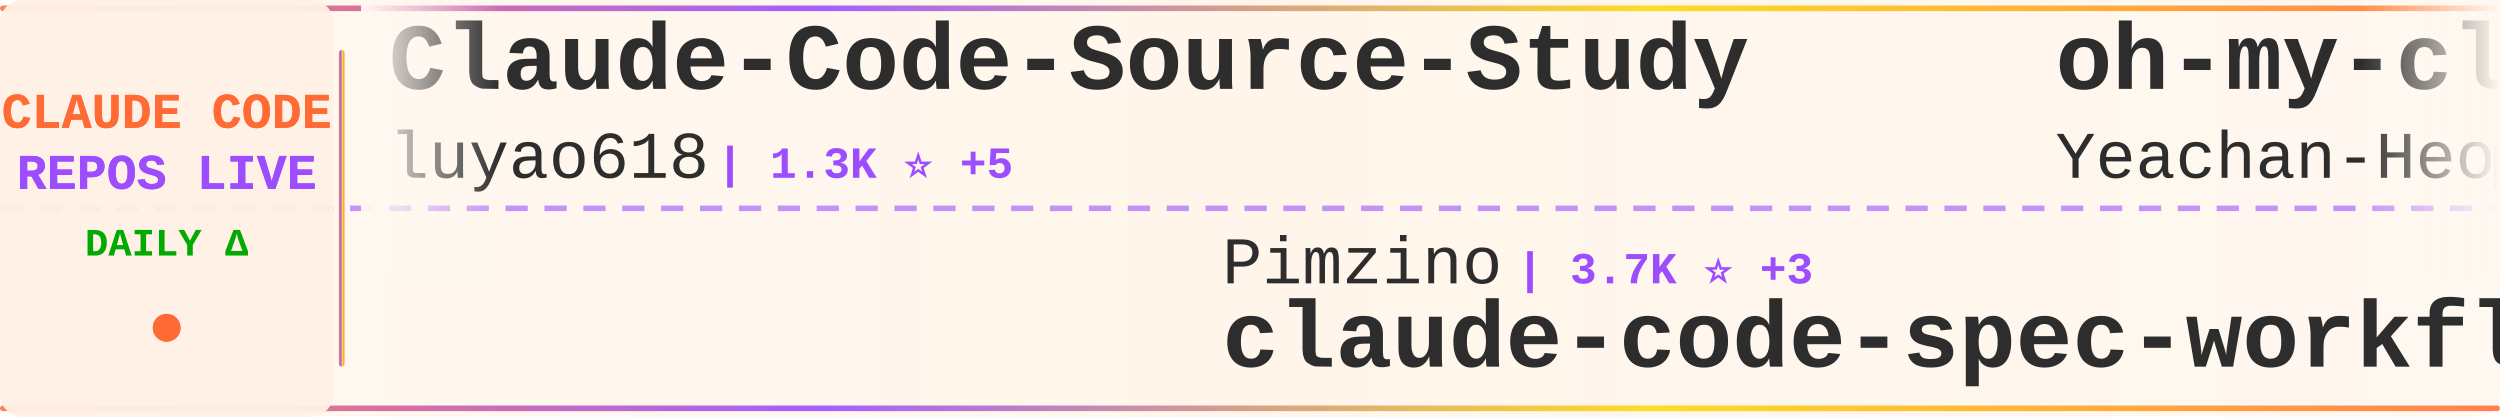
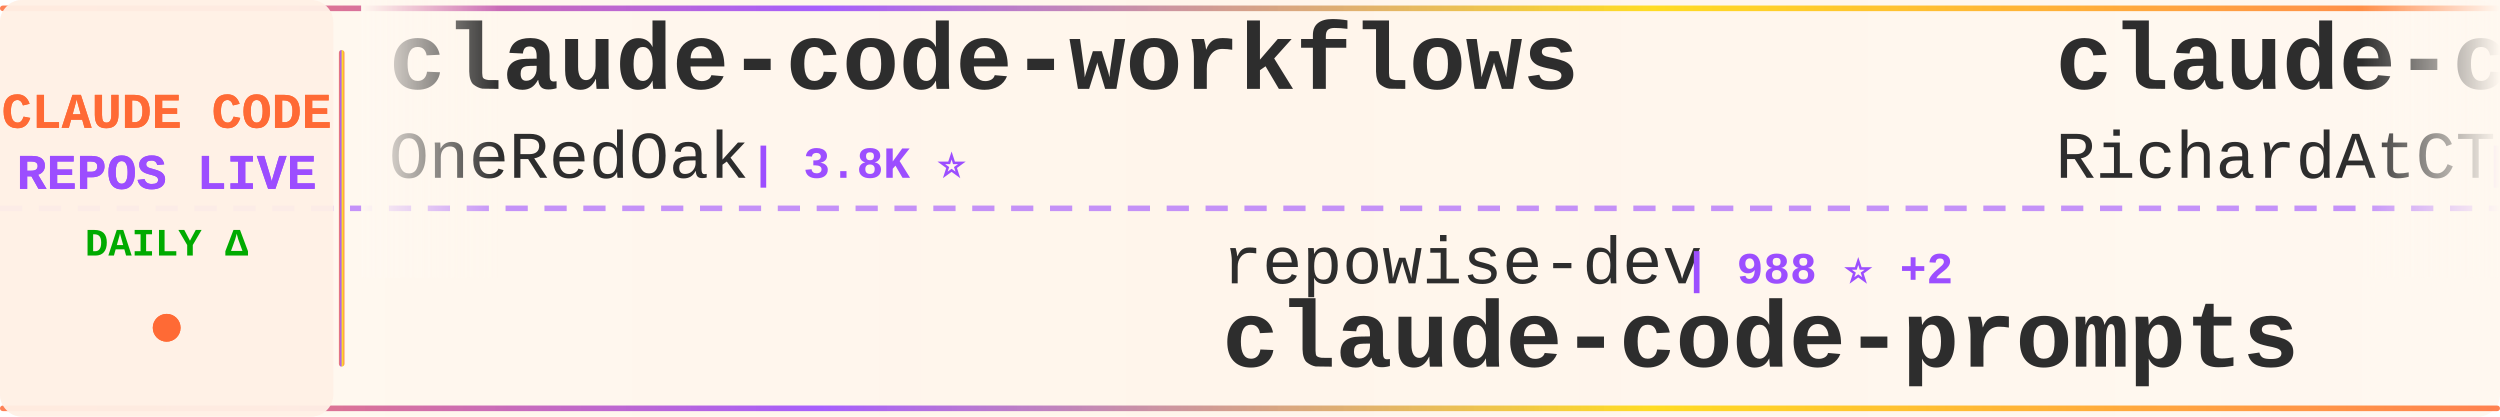
<svg xmlns="http://www.w3.org/2000/svg" width="900" height="150">
  <defs>
    <linearGradient id="tickerBg" x1="0%" y1="0%" x2="100%" y2="0%">
      <stop offset="0%" style="stop-color:#fff8f0;stop-opacity:0.98" />
      <stop offset="50%" style="stop-color:#fff5eb;stop-opacity:1" />
      <stop offset="100%" style="stop-color:#fff8f0;stop-opacity:0.98" />
    </linearGradient>
    <linearGradient id="borderGrad" x1="0%" y1="0%" x2="100%" y2="0%">
      <stop offset="0%" style="stop-color:#FF6B35;stop-opacity:0.85">
        <animate attributeName="stop-opacity" values="0.85;1;0.85" dur="2s" repeatCount="indefinite" />
      </stop>
      <stop offset="33%" style="stop-color:#9C4EFF;stop-opacity:0.9">
        <animate attributeName="stop-opacity" values="0.9;1;0.9" dur="2.2s" repeatCount="indefinite" />
      </stop>
      <stop offset="66%" style="stop-color:#FFD700;stop-opacity:0.85">
        <animate attributeName="stop-opacity" values="0.85;1;0.85" dur="1.8s" repeatCount="indefinite" />
      </stop>
      <stop offset="100%" style="stop-color:#FF6B35;stop-opacity:0.85">
        <animate attributeName="stop-opacity" values="0.85;1;0.85" dur="2s" repeatCount="indefinite" />
      </stop>
    </linearGradient>
    <filter id="textGlow">
      <feGaussianBlur stdDeviation="0.15" result="coloredBlur" />
      <feMerge>
        <feMergeNode in="coloredBlur" />
        <feMergeNode in="SourceGraphic" />
      </feMerge>
    </filter>
    <filter id="metricGlow">
      <feGaussianBlur stdDeviation="0.2" result="coloredBlur" />
      <feMerge>
        <feMergeNode in="coloredBlur" />
        <feMergeNode in="SourceGraphic" />
      </feMerge>
    </filter>
    <linearGradient id="leftFade" x1="0%" y1="0%" x2="100%" y2="0%">
      <stop offset="0%" style="stop-color:#fff8f0;stop-opacity:1" />
      <stop offset="100%" style="stop-color:#fff8f0;stop-opacity:0" />
    </linearGradient>
    <linearGradient id="rightFade" x1="0%" y1="0%" x2="100%" y2="0%">
      <stop offset="0%" style="stop-color:#fff8f0;stop-opacity:0" />
      <stop offset="100%" style="stop-color:#fff8f0;stop-opacity:1" />
    </linearGradient>
  </defs>
  <rect width="900" height="150" fill="url(#tickerBg)" rx="8" />
  <rect x="0" y="2" width="900" height="2" fill="url(#borderGrad)" rx="1" />
  <rect x="0" y="146" width="900" height="2" fill="url(#borderGrad)" rx="1" />
  <line x1="0" y1="75" x2="900" y2="75" stroke="#9C4EFF" stroke-width="2" stroke-dasharray="8 6" opacity="0.6" />
  <rect x="0" y="0" width="120" height="150" fill="#fff0e6" opacity="0.95" rx="8" />
  <text x="60" y="46" font-family="'Courier New', monospace" font-size="18" font-weight="bold" fill="#FF6B35" text-anchor="middle" filter="url(#textGlow)">
    CLAUDE CODE
  </text>
  <text x="60" y="68" font-family="'Courier New', monospace" font-size="18" font-weight="bold" fill="#9C4EFF" text-anchor="middle" filter="url(#textGlow)">
    REPOS LIVE
  </text>
  <text x="60" y="92" font-family="'Courier New', monospace" font-size="14" font-weight="bold" fill="#00aa00" text-anchor="middle">
    DAILY Δ
  </text>
  <circle cx="60" cy="118" r="5" fill="#FF6B35" filter="url(#metricGlow)">
    <animate attributeName="r" values="4;6;4" dur="1.5s" repeatCount="indefinite" />
    <animate attributeName="opacity" values="0.6;1;0.6" dur="1.5s" repeatCount="indefinite" />
  </circle>
  <rect x="122" y="18" width="2" height="114" fill="url(#borderGrad)" rx="1" />
  <clipPath id="tickerClip">
    <rect x="130" y="0" width="770" height="150" />
  </clipPath>
  <g clip-path="url(#tickerClip)">
    <g id="tickerItems">
      <animateTransform attributeName="transform" attributeType="XML" type="translate" from="0 0" to="-3000 0" dur="54s" repeatCount="indefinite" />
      <g transform="translate(0, 0)">
-         <text x="140" y="32" font-family="'Courier New', monospace" font-size="34" font-weight="bold" fill="#2d2d2d">Claude-Code-Source-Study</text>
-         <text x="140" y="64" font-family="'Courier New', monospace" font-size="24" font-weight="normal" fill="#2d2d2d" opacity="1.0">luyao618</text>
-         <text x="258" y="64" font-family="'Courier New', monospace" font-size="16" font-weight="bold" fill="#9C4EFF"> | 1.3K ⭐ +5</text>
+         <text x="140" y="32" font-family="'Courier New', monospace" font-size="34" font-weight="bold" fill="#2d2d2d">claude-code-workflows</text>
+         <text x="140" y="64" font-family="'Courier New', monospace" font-size="24" font-weight="normal" fill="#2d2d2d" opacity="1.0">OneRedOak</text>
+         <text x="270" y="64" font-family="'Courier New', monospace" font-size="16" font-weight="bold" fill="#9C4EFF"> | 3.8K ⭐</text>
      </g>
      <g transform="translate(300, 0)">
-         <text x="140" y="102" font-family="'Courier New', monospace" font-size="24" font-weight="normal" fill="#2d2d2d" opacity="1.0">Pimzino</text>
-         <text x="246" y="102" font-family="'Courier New', monospace" font-size="16" font-weight="bold" fill="#9C4EFF"> | 3.7K ⭐ +3</text>
-         <text x="140" y="132" font-family="'Courier New', monospace" font-size="34" font-weight="bold" fill="#2d2d2d">claude-code-spec-workflo...</text>
+         <text x="140" y="102" font-family="'Courier New', monospace" font-size="24" font-weight="normal" fill="#2d2d2d" opacity="1.0">repowise-dev</text>
+         <text x="306" y="102" font-family="'Courier New', monospace" font-size="16" font-weight="bold" fill="#9C4EFF"> | 988 ⭐ +2</text>
+         <text x="140" y="132" font-family="'Courier New', monospace" font-size="34" font-weight="bold" fill="#2d2d2d">claude-code-prompts</text>
      </g>
      <g transform="translate(600, 0)">
-         <text x="140" y="32" font-family="'Courier New', monospace" font-size="34" font-weight="bold" fill="#2d2d2d">oh-my-claudecode</text>
-         <text x="140" y="64" font-family="'Courier New', monospace" font-size="24" font-weight="normal" fill="#2d2d2d" opacity="1.0">Yeachan-Heo</text>
-         <text x="294" y="64" font-family="'Courier New', monospace" font-size="16" font-weight="bold" fill="#9C4EFF"> | 32.4K ⭐ +111</text>
+         <text x="140" y="32" font-family="'Courier New', monospace" font-size="34" font-weight="bold" fill="#2d2d2d">claude-code-telegram</text>
+         <text x="140" y="64" font-family="'Courier New', monospace" font-size="24" font-weight="normal" fill="#2d2d2d" opacity="1.0">RichardAtCT</text>
+         <text x="294" y="64" font-family="'Courier New', monospace" font-size="16" font-weight="bold" fill="#9C4EFF"> | 2.5K ⭐ +4</text>
      </g>
      <g transform="translate(900, 0)">
-         <text x="140" y="102" font-family="'Courier New', monospace" font-size="24" font-weight="normal" fill="#2d2d2d" opacity="1.0">anthropics</text>
-         <text x="282" y="102" font-family="'Courier New', monospace" font-size="16" font-weight="bold" fill="#9C4EFF"> | 7.4K ⭐ +13</text>
-         <text x="140" y="132" font-family="'Courier New', monospace" font-size="34" font-weight="bold" fill="#2d2d2d">claude-code-action</text>
+         <text x="140" y="102" font-family="'Courier New', monospace" font-size="24" font-weight="normal" fill="#2d2d2d" opacity="1.0">zebbern</text>
+         <text x="246" y="102" font-family="'Courier New', monospace" font-size="16" font-weight="bold" fill="#9C4EFF"> | 4.1K ⭐ +6</text>
+         <text x="140" y="132" font-family="'Courier New', monospace" font-size="34" font-weight="bold" fill="#2d2d2d">claude-code-guide</text>
      </g>
      <g transform="translate(1200, 0)">
-         <text x="140" y="32" font-family="'Courier New', monospace" font-size="34" font-weight="bold" fill="#2d2d2d">claude-code-source</text>
-         <text x="140" y="64" font-family="'Courier New', monospace" font-size="24" font-weight="normal" fill="#2d2d2d" opacity="1.0">JrCx7scC</text>
-         <text x="258" y="64" font-family="'Courier New', monospace" font-size="16" font-weight="bold" fill="#9C4EFF"> | 364 ⭐</text>
+         <text x="140" y="32" font-family="'Courier New', monospace" font-size="34" font-weight="bold" fill="#2d2d2d">claude-code-tips</text>
+         <text x="140" y="64" font-family="'Courier New', monospace" font-size="24" font-weight="normal" fill="#2d2d2d" opacity="1.0">ykdojo</text>
+         <text x="234" y="64" font-family="'Courier New', monospace" font-size="16" font-weight="bold" fill="#9C4EFF"> | 8.1K ⭐ +16</text>
      </g>
      <g transform="translate(1500, 0)">
-         <text x="140" y="102" font-family="'Courier New', monospace" font-size="24" font-weight="normal" fill="#2d2d2d" opacity="1.0">router-for-me</text>
-         <text x="318" y="102" font-family="'Courier New', monospace" font-size="16" font-weight="bold" fill="#9C4EFF"> | 30.4K ⭐ +145</text>
-         <text x="140" y="132" font-family="'Courier New', monospace" font-size="34" font-weight="bold" fill="#2d2d2d">CLIProxyAPI</text>
+         <text x="140" y="102" font-family="'Courier New', monospace" font-size="24" font-weight="normal" fill="#2d2d2d" opacity="1.0">chauncygu</text>
+         <text x="270" y="102" font-family="'Courier New', monospace" font-size="16" font-weight="bold" fill="#9C4EFF"> | 2.4K ⭐ +4</text>
+         <text x="140" y="132" font-family="'Courier New', monospace" font-size="34" font-weight="bold" fill="#2d2d2d">collection-claude-code-s...</text>
      </g>
      <g transform="translate(1800, 0)">
+         <text x="140" y="32" font-family="'Courier New', monospace" font-size="34" font-weight="bold" fill="#2d2d2d">claude-code-sub-agents</text>
+         <text x="140" y="64" font-family="'Courier New', monospace" font-size="24" font-weight="normal" fill="#2d2d2d" opacity="1.0">lst97</text>
+         <text x="222" y="64" font-family="'Courier New', monospace" font-size="16" font-weight="bold" fill="#9C4EFF"> | 1.6K ⭐ +1</text>
+       </g>
+       <g transform="translate(2100, 0)">
+         <text x="140" y="102" font-family="'Courier New', monospace" font-size="24" font-weight="normal" fill="#2d2d2d" opacity="1.0">Hyper66666</text>
+         <text x="282" y="102" font-family="'Courier New', monospace" font-size="16" font-weight="bold" fill="#9C4EFF"> | 213 ⭐</text>
+         <text x="140" y="132" font-family="'Courier New', monospace" font-size="34" font-weight="bold" fill="#2d2d2d">claude-code-sourcemap</text>
+       </g>
+       <g transform="translate(2400, 0)">
        <text x="140" y="32" font-family="'Courier New', monospace" font-size="34" font-weight="bold" fill="#2d2d2d">Claude-code</text>
        <text x="140" y="64" font-family="'Courier New', monospace" font-size="24" font-weight="normal" fill="#2d2d2d" opacity="1.0">zstmfhy</text>
        <text x="246" y="64" font-family="'Courier New', monospace" font-size="16" font-weight="bold" fill="#9C4EFF"> | 190 ⭐</text>
      </g>
-       <g transform="translate(2100, 0)">
+       <g transform="translate(2700, 0)">
+         <text x="140" y="102" font-family="'Courier New', monospace" font-size="24" font-weight="normal" fill="#2d2d2d" opacity="1.0">feiskyer</text>
+         <text x="258" y="102" font-family="'Courier New', monospace" font-size="16" font-weight="bold" fill="#9C4EFF"> | 1.5K ⭐ +3</text>
+         <text x="140" y="132" font-family="'Courier New', monospace" font-size="34" font-weight="bold" fill="#2d2d2d">claude-code-settings</text>
+       </g>
+       <g transform="translate(3000, 0)">
+         <text x="140" y="32" font-family="'Courier New', monospace" font-size="34" font-weight="bold" fill="#2d2d2d">claude-code-workflows</text>
+         <text x="140" y="64" font-family="'Courier New', monospace" font-size="24" font-weight="normal" fill="#2d2d2d" opacity="1.0">OneRedOak</text>
+         <text x="270" y="64" font-family="'Courier New', monospace" font-size="16" font-weight="bold" fill="#9C4EFF"> | 3.8K ⭐</text>
+       </g>
+       <g transform="translate(3300, 0)">
        <text x="140" y="102" font-family="'Courier New', monospace" font-size="24" font-weight="normal" fill="#2d2d2d" opacity="1.0">repowise-dev</text>
        <text x="306" y="102" font-family="'Courier New', monospace" font-size="16" font-weight="bold" fill="#9C4EFF"> | 988 ⭐ +2</text>
        <text x="140" y="132" font-family="'Courier New', monospace" font-size="34" font-weight="bold" fill="#2d2d2d">claude-code-prompts</text>
      </g>
-       <g transform="translate(2400, 0)">
-         <text x="140" y="32" font-family="'Courier New', monospace" font-size="34" font-weight="bold" fill="#2d2d2d">Claude-code</text>
-         <text x="140" y="64" font-family="'Courier New', monospace" font-size="24" font-weight="normal" fill="#2d2d2d" opacity="1.0">fazxes</text>
-         <text x="234" y="64" font-family="'Courier New', monospace" font-size="16" font-weight="bold" fill="#9C4EFF"> | 212 ⭐</text>
-       </g>
-       <g transform="translate(2700, 0)">
-         <text x="140" y="102" font-family="'Courier New', monospace" font-size="24" font-weight="normal" fill="#2d2d2d" opacity="1.0">guanshan</text>
-         <text x="258" y="102" font-family="'Courier New', monospace" font-size="16" font-weight="bold" fill="#9C4EFF"> | 57 ⭐</text>
-         <text x="140" y="132" font-family="'Courier New', monospace" font-size="34" font-weight="bold" fill="#2d2d2d">ClaudeCode</text>
-       </g>
-       <g transform="translate(3000, 0)">
-         <text x="140" y="32" font-family="'Courier New', monospace" font-size="34" font-weight="bold" fill="#2d2d2d">Claude-Code-Source-Study</text>
-         <text x="140" y="64" font-family="'Courier New', monospace" font-size="24" font-weight="normal" fill="#2d2d2d" opacity="1.0">luyao618</text>
-         <text x="258" y="64" font-family="'Courier New', monospace" font-size="16" font-weight="bold" fill="#9C4EFF"> | 1.3K ⭐ +5</text>
-       </g>
-       <g transform="translate(3300, 0)">
-         <text x="140" y="102" font-family="'Courier New', monospace" font-size="24" font-weight="normal" fill="#2d2d2d" opacity="1.0">Pimzino</text>
-         <text x="246" y="102" font-family="'Courier New', monospace" font-size="16" font-weight="bold" fill="#9C4EFF"> | 3.7K ⭐ +3</text>
-         <text x="140" y="132" font-family="'Courier New', monospace" font-size="34" font-weight="bold" fill="#2d2d2d">claude-code-spec-workflo...</text>
-       </g>
      <g transform="translate(3600, 0)">
-         <text x="140" y="32" font-family="'Courier New', monospace" font-size="34" font-weight="bold" fill="#2d2d2d">oh-my-claudecode</text>
-         <text x="140" y="64" font-family="'Courier New', monospace" font-size="24" font-weight="normal" fill="#2d2d2d" opacity="1.0">Yeachan-Heo</text>
-         <text x="294" y="64" font-family="'Courier New', monospace" font-size="16" font-weight="bold" fill="#9C4EFF"> | 32.4K ⭐ +111</text>
+         <text x="140" y="32" font-family="'Courier New', monospace" font-size="34" font-weight="bold" fill="#2d2d2d">claude-code-telegram</text>
+         <text x="140" y="64" font-family="'Courier New', monospace" font-size="24" font-weight="normal" fill="#2d2d2d" opacity="1.0">RichardAtCT</text>
+         <text x="294" y="64" font-family="'Courier New', monospace" font-size="16" font-weight="bold" fill="#9C4EFF"> | 2.5K ⭐ +4</text>
      </g>
      <g transform="translate(3900, 0)">
-         <text x="140" y="102" font-family="'Courier New', monospace" font-size="24" font-weight="normal" fill="#2d2d2d" opacity="1.0">anthropics</text>
-         <text x="282" y="102" font-family="'Courier New', monospace" font-size="16" font-weight="bold" fill="#9C4EFF"> | 7.4K ⭐ +13</text>
-         <text x="140" y="132" font-family="'Courier New', monospace" font-size="34" font-weight="bold" fill="#2d2d2d">claude-code-action</text>
+         <text x="140" y="102" font-family="'Courier New', monospace" font-size="24" font-weight="normal" fill="#2d2d2d" opacity="1.0">zebbern</text>
+         <text x="246" y="102" font-family="'Courier New', monospace" font-size="16" font-weight="bold" fill="#9C4EFF"> | 4.1K ⭐ +6</text>
+         <text x="140" y="132" font-family="'Courier New', monospace" font-size="34" font-weight="bold" fill="#2d2d2d">claude-code-guide</text>
      </g>
    </g>
  </g>
  <rect x="130" y="0" width="50" height="100" fill="url(#leftFade)" />
  <rect x="850" y="0" width="50" height="100" fill="url(#rightFade)" />
</svg>
